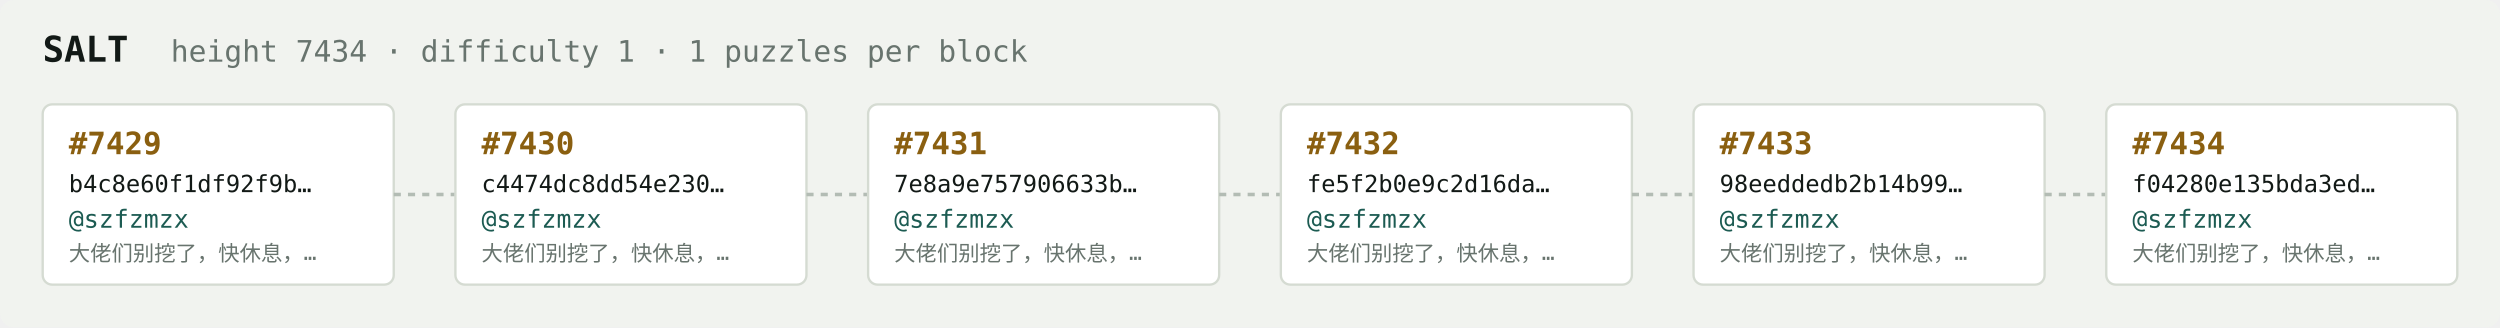
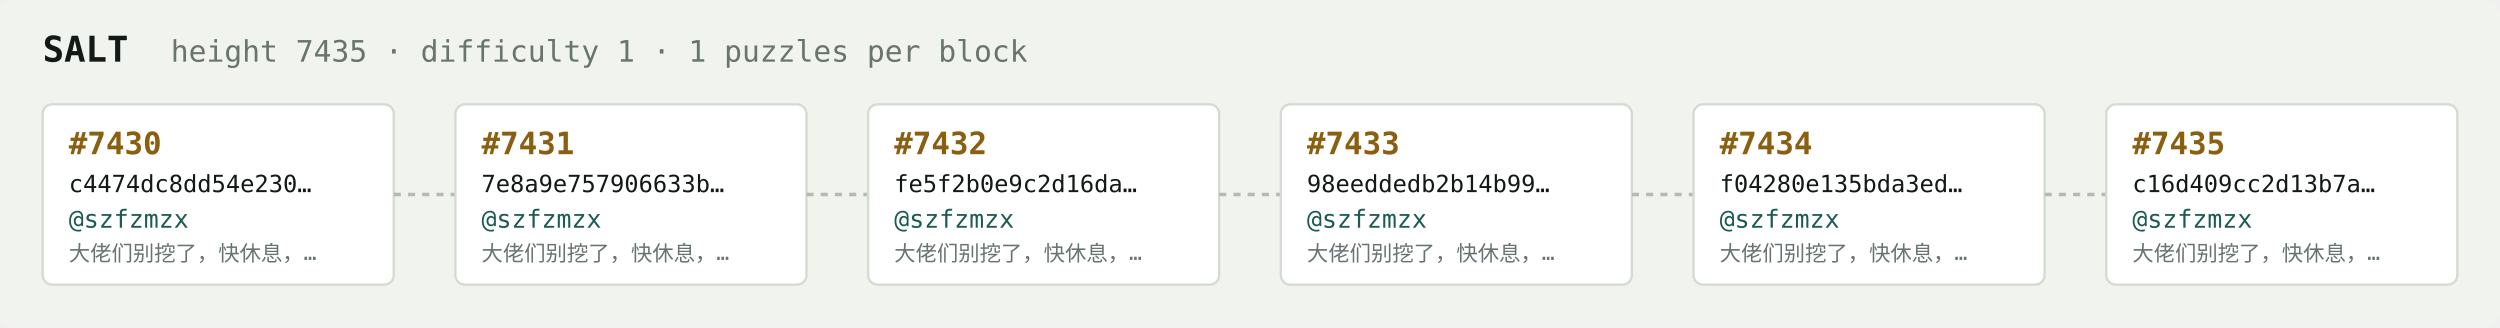
<svg xmlns="http://www.w3.org/2000/svg" width="1054" height="138" viewBox="0 0 1054 138" font-family="ui-monospace,SFMono-Regular,Menlo,monospace">
  <rect fill="#f1f3ef" width="1054" height="138" rx="6" />
  <text x="18" y="26" fill="#121916" font-size="15" font-weight="700">SALT</text>
-   <text x="72" y="26" fill="#68746e" font-size="12.5">height 7434 · difficulty 1 · 1 puzzles per block</text>
+   <text x="72" y="26" fill="#68746e" font-size="12.5">height 7435 · difficulty 1 · 1 puzzles per block</text>
  <rect x="18" y="44" width="148" height="76" rx="4" fill="#ffffff" stroke="#d5dbd2" stroke-width="1" />
-   <text x="29" y="65" fill="#8a5f10" font-size="13" font-weight="700">#7429</text>
-   <text x="29" y="81" fill="#121916" font-size="10">b4c8e60f1df92f9b…</text>
+   <text x="29" y="65" fill="#8a5f10" font-size="13" font-weight="700">#7430</text>
+   <text x="29" y="81" fill="#121916" font-size="10">c4474dc8dd54e230…</text>
  <text x="29" y="96" fill="#1c5b52" font-size="10.5">@szfzmzx</text>
  <text x="29" y="110" fill="#68746e" font-size="9">大佬们别挖了，快休息，…</text>
  <line x1="166" y1="82.0" x2="192" y2="82.0" stroke="#b3bcb4" stroke-width="1.5" stroke-dasharray="3 3" />
  <rect x="192" y="44" width="148" height="76" rx="4" fill="#ffffff" stroke="#d5dbd2" stroke-width="1" />
-   <text x="203" y="65" fill="#8a5f10" font-size="13" font-weight="700">#7430</text>
-   <text x="203" y="81" fill="#121916" font-size="10">c4474dc8dd54e230…</text>
+   <text x="203" y="65" fill="#8a5f10" font-size="13" font-weight="700">#7431</text>
+   <text x="203" y="81" fill="#121916" font-size="10">7e8a9e757906633b…</text>
  <text x="203" y="96" fill="#1c5b52" font-size="10.5">@szfzmzx</text>
  <text x="203" y="110" fill="#68746e" font-size="9">大佬们别挖了，快休息，…</text>
  <line x1="340" y1="82.0" x2="366" y2="82.0" stroke="#b3bcb4" stroke-width="1.5" stroke-dasharray="3 3" />
  <rect x="366" y="44" width="148" height="76" rx="4" fill="#ffffff" stroke="#d5dbd2" stroke-width="1" />
-   <text x="377" y="65" fill="#8a5f10" font-size="13" font-weight="700">#7431</text>
-   <text x="377" y="81" fill="#121916" font-size="10">7e8a9e757906633b…</text>
+   <text x="377" y="65" fill="#8a5f10" font-size="13" font-weight="700">#7432</text>
+   <text x="377" y="81" fill="#121916" font-size="10">fe5f2b0e9c2d16da…</text>
  <text x="377" y="96" fill="#1c5b52" font-size="10.5">@szfzmzx</text>
  <text x="377" y="110" fill="#68746e" font-size="9">大佬们别挖了，快休息，…</text>
  <line x1="514" y1="82.0" x2="540" y2="82.0" stroke="#b3bcb4" stroke-width="1.5" stroke-dasharray="3 3" />
  <rect x="540" y="44" width="148" height="76" rx="4" fill="#ffffff" stroke="#d5dbd2" stroke-width="1" />
-   <text x="551" y="65" fill="#8a5f10" font-size="13" font-weight="700">#7432</text>
-   <text x="551" y="81" fill="#121916" font-size="10">fe5f2b0e9c2d16da…</text>
+   <text x="551" y="65" fill="#8a5f10" font-size="13" font-weight="700">#7433</text>
+   <text x="551" y="81" fill="#121916" font-size="10">98eeddedb2b14b99…</text>
  <text x="551" y="96" fill="#1c5b52" font-size="10.5">@szfzmzx</text>
  <text x="551" y="110" fill="#68746e" font-size="9">大佬们别挖了，快休息，…</text>
  <line x1="688" y1="82.0" x2="714" y2="82.0" stroke="#b3bcb4" stroke-width="1.5" stroke-dasharray="3 3" />
  <rect x="714" y="44" width="148" height="76" rx="4" fill="#ffffff" stroke="#d5dbd2" stroke-width="1" />
-   <text x="725" y="65" fill="#8a5f10" font-size="13" font-weight="700">#7433</text>
-   <text x="725" y="81" fill="#121916" font-size="10">98eeddedb2b14b99…</text>
+   <text x="725" y="65" fill="#8a5f10" font-size="13" font-weight="700">#7434</text>
+   <text x="725" y="81" fill="#121916" font-size="10">f04280e135bda3ed…</text>
  <text x="725" y="96" fill="#1c5b52" font-size="10.5">@szfzmzx</text>
  <text x="725" y="110" fill="#68746e" font-size="9">大佬们别挖了，快休息，…</text>
  <line x1="862" y1="82.0" x2="888" y2="82.0" stroke="#b3bcb4" stroke-width="1.5" stroke-dasharray="3 3" />
  <rect x="888" y="44" width="148" height="76" rx="4" fill="#ffffff" stroke="#d5dbd2" stroke-width="1" />
-   <text x="899" y="65" fill="#8a5f10" font-size="13" font-weight="700">#7434</text>
-   <text x="899" y="81" fill="#121916" font-size="10">f04280e135bda3ed…</text>
+   <text x="899" y="65" fill="#8a5f10" font-size="13" font-weight="700">#7435</text>
+   <text x="899" y="81" fill="#121916" font-size="10">c16d409cc2d13b7a…</text>
  <text x="899" y="96" fill="#1c5b52" font-size="10.5">@szfzmzx</text>
  <text x="899" y="110" fill="#68746e" font-size="9">大佬们别挖了，快休息，…</text>
</svg>
